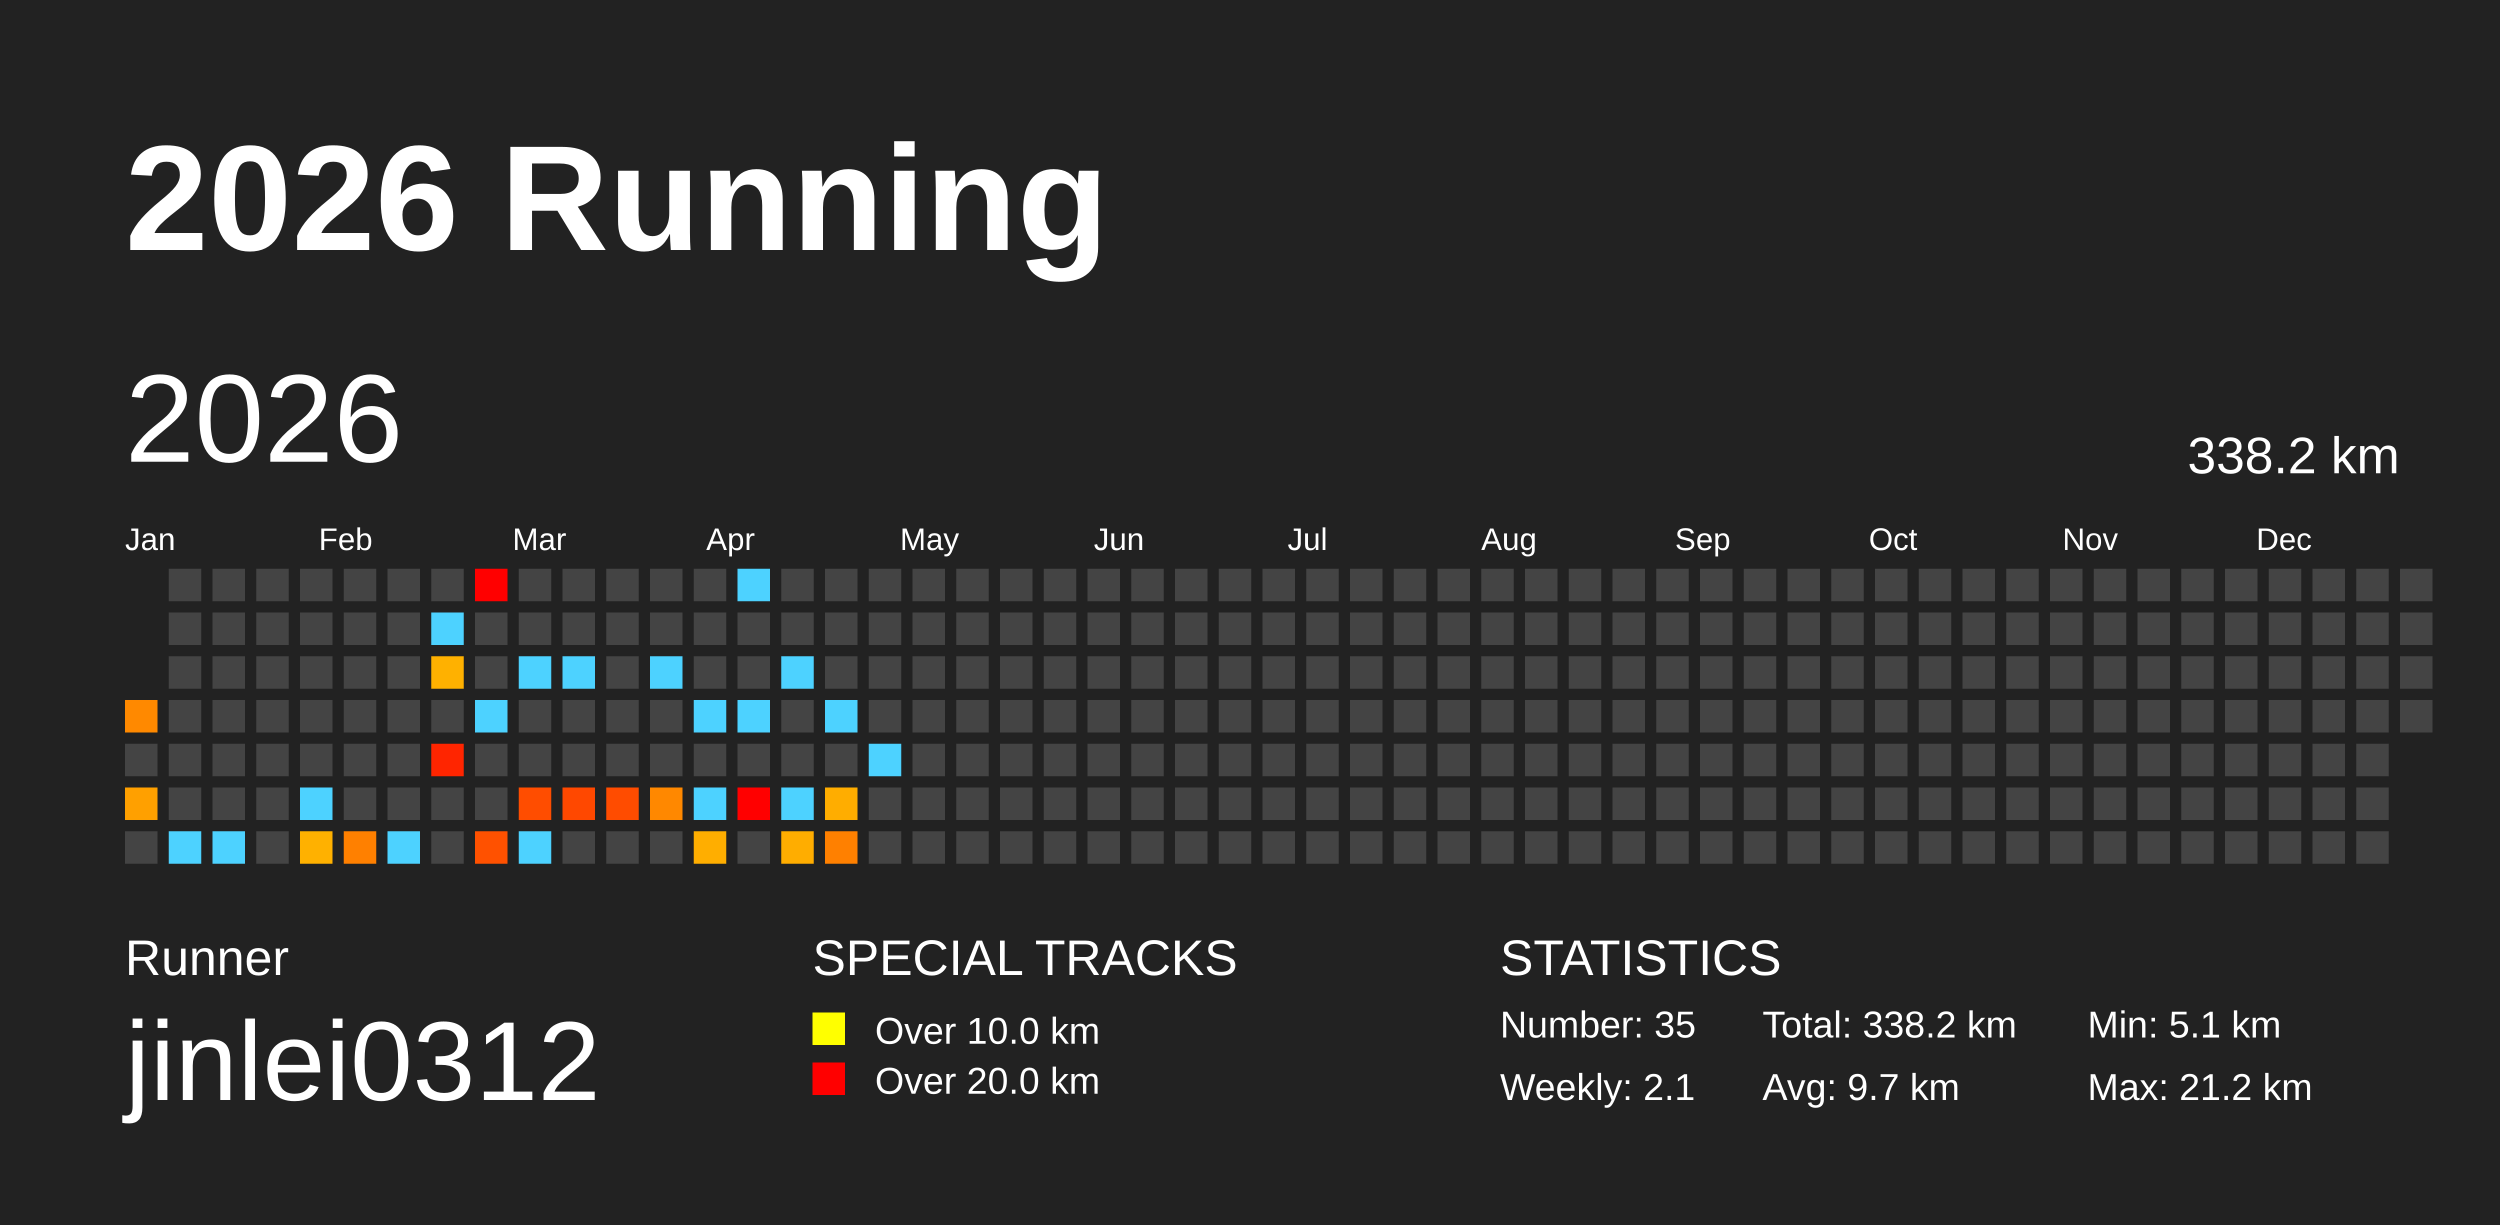
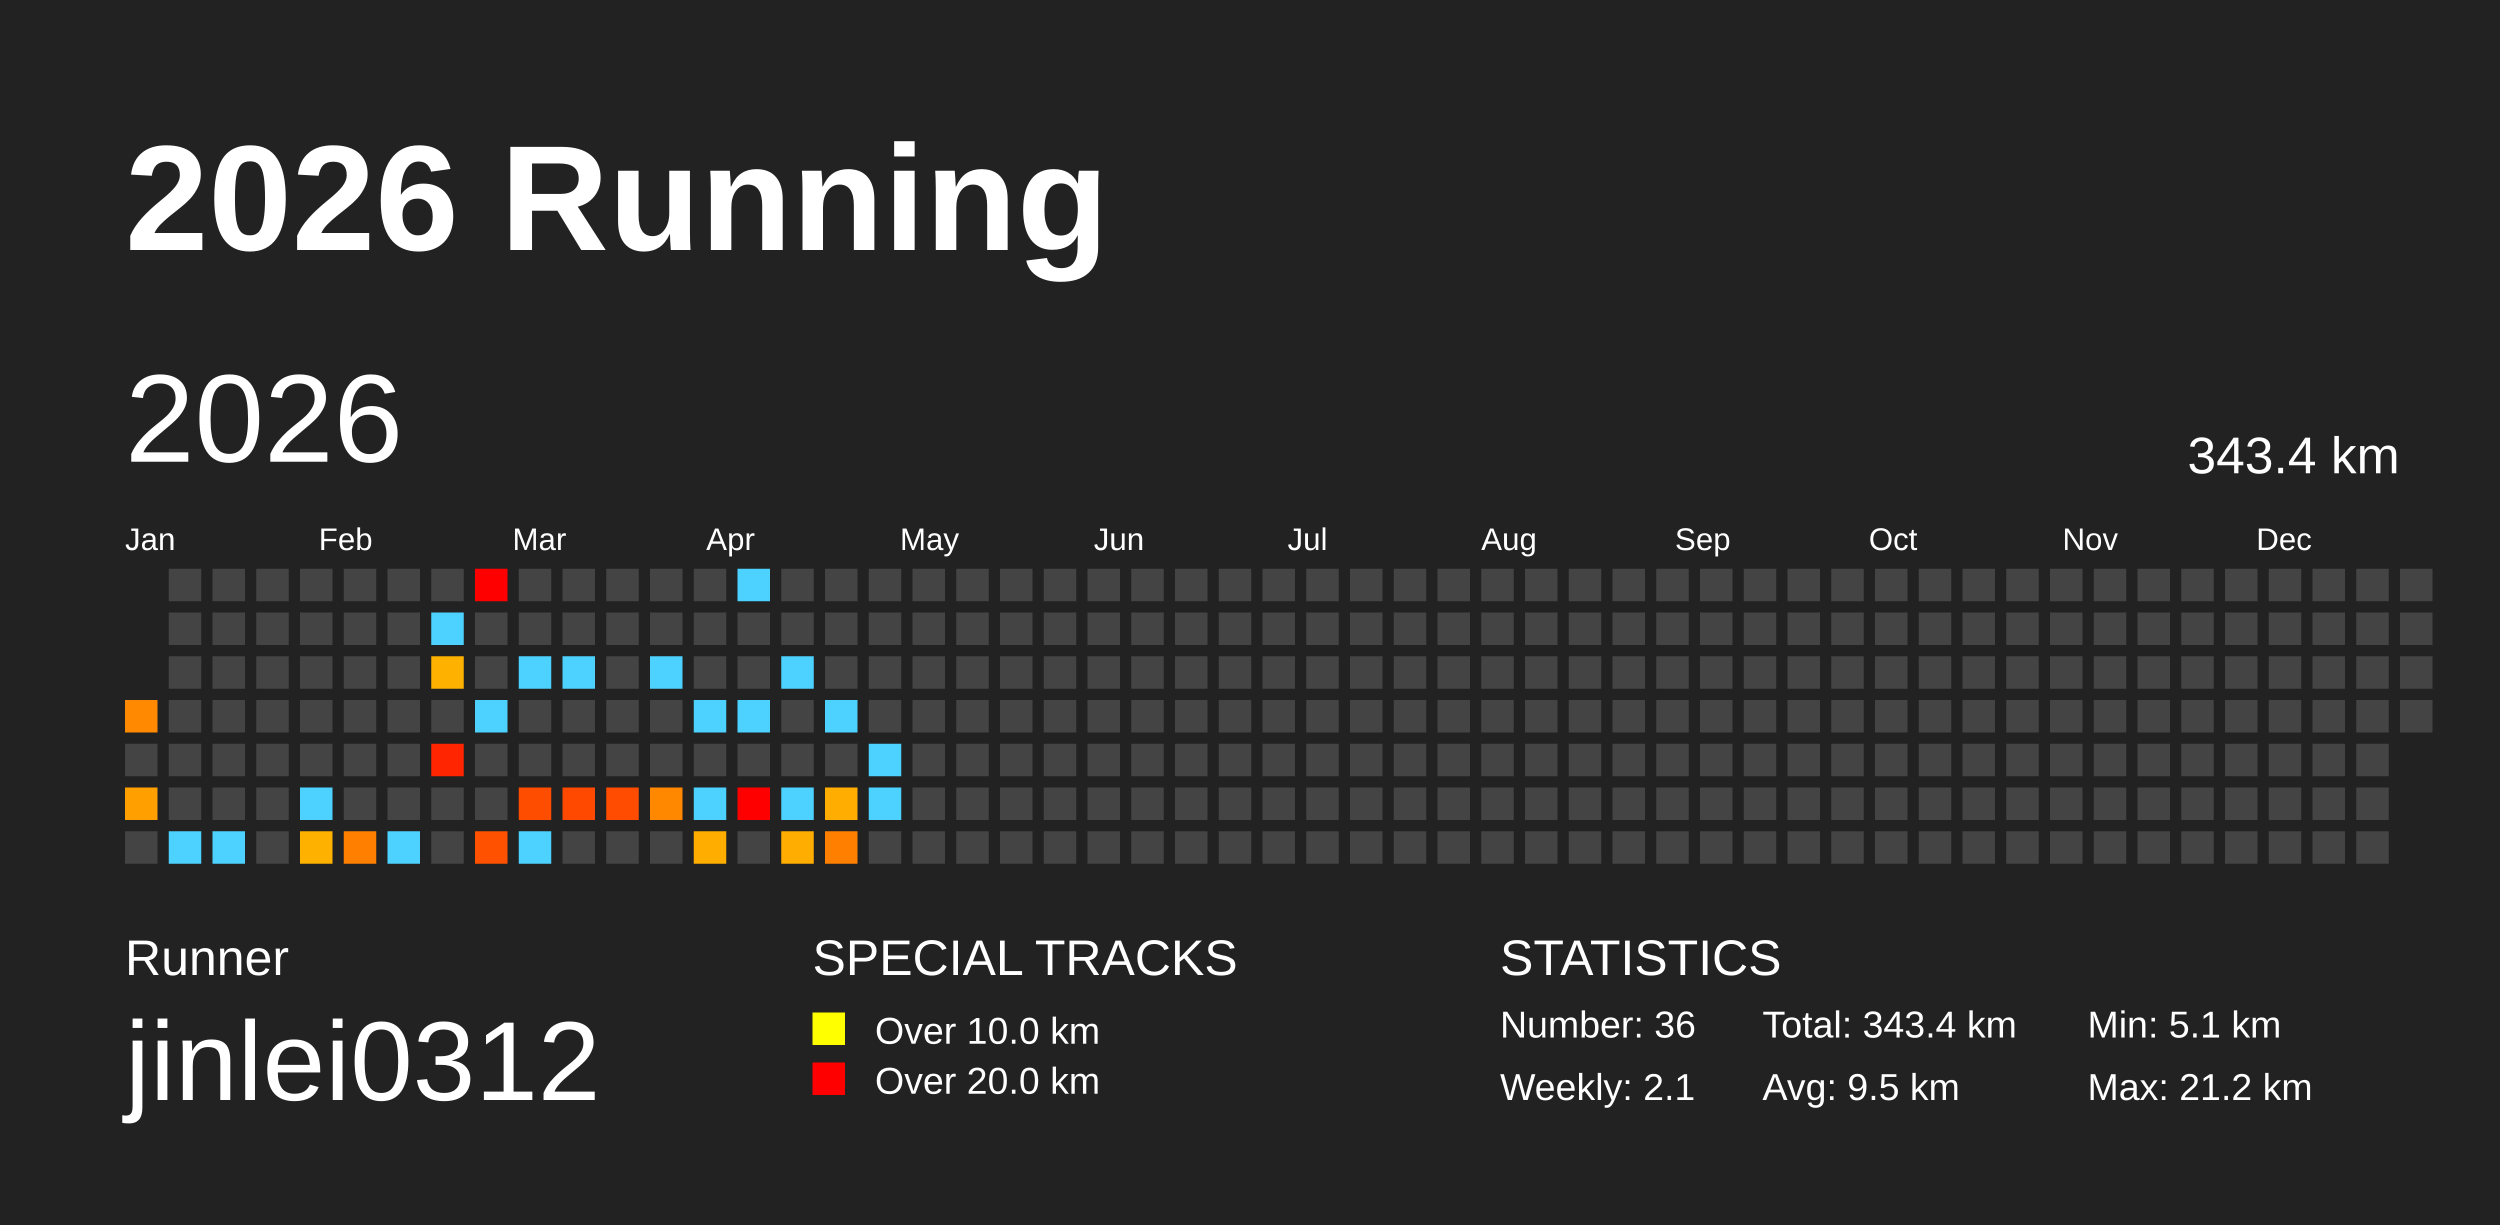
<svg xmlns="http://www.w3.org/2000/svg" baseProfile="full" height="98mm" version="1.1" viewBox="0,0,200,98" width="200mm">
  <defs />
  <rect fill="#222222" height="98" width="200" x="0" y="0" />
  <text fill="#FFFFFF" style="font-size:12px; font-family:Arial; font-weight:bold;" x="10" y="20">2026 Running</text>
  <text fill="#FFFFFF" style="font-size:4px; font-family:Arial" x="10" y="78">Runner</text>
  <text fill="#FFFFFF" style="font-size:9px; font-family:Arial" x="10" y="88">jinlei0312</text>
  <text fill="#FFFFFF" style="font-size:4px; font-family:Arial" x="65" y="78">SPECIAL TRACKS</text>
  <rect fill="yellow" height="2.6" width="2.6" x="65" y="81" />
  <text fill="#FFFFFF" style="font-size:3px; font-family:Arial" x="70" y="83.5">Over 10.0 km</text>
  <rect fill="red" height="2.6" width="2.6" x="65" y="85" />
  <text fill="#FFFFFF" style="font-size:3px; font-family:Arial" x="70" y="87.5">Over 20.0 km</text>
  <text fill="#FFFFFF" style="font-size:4px; font-family:Arial" x="120" y="78">STATISTICS</text>
-   <text fill="#FFFFFF" style="font-size:3px; font-family:Arial" x="120" y="83">Number: 35</text>
+   <text fill="#FFFFFF" style="font-size:3px; font-family:Arial" x="120" y="83">Number: 36</text>
  <text fill="#FFFFFF" style="font-size:3px; font-family:Arial" x="120" y="88">Weekly: 2.1</text>
-   <text fill="#FFFFFF" style="font-size:3px; font-family:Arial" x="141" y="83">Total: 338.2 km</text>
-   <text fill="#FFFFFF" style="font-size:3px; font-family:Arial" x="141" y="88">Avg: 9.7 km</text>
+   <text fill="#FFFFFF" style="font-size:3px; font-family:Arial" x="141" y="83">Total: 343.4 km</text>
+   <text fill="#FFFFFF" style="font-size:3px; font-family:Arial" x="141" y="88">Avg: 9.5 km</text>
  <text fill="#FFFFFF" style="font-size:3px; font-family:Arial" x="167" y="83">Min: 5.1 km</text>
  <text fill="#FFFFFF" style="font-size:3px; font-family:Arial" x="167" y="88">Max: 21.2 km</text>
  <text dominant-baseline="hanging" fill="#FFFFFF" style="font-size:10.0px; font-family:Arial;" x="10" y="30">2026</text>
-   <text dominant-baseline="hanging" fill="#FFFFFF" style="font-size:4.125px; font-family:Arial;" x="175" y="35">338.2 km</text>
+   <text dominant-baseline="hanging" fill="#FFFFFF" style="font-size:4.125px; font-family:Arial;" x="175" y="35">343.4 km</text>
  <text fill="#FFFFFF" style="font-size:2.5px; font-family:Arial" x="10.0" y="44">Jan</text>
  <text fill="#FFFFFF" style="font-size:2.5px; font-family:Arial" x="25.5" y="44">Feb</text>
  <text fill="#FFFFFF" style="font-size:2.5px; font-family:Arial" x="41.0" y="44">Mar</text>
  <text fill="#FFFFFF" style="font-size:2.5px; font-family:Arial" x="56.5" y="44">Apr</text>
  <text fill="#FFFFFF" style="font-size:2.5px; font-family:Arial" x="72.0" y="44">May</text>
  <text fill="#FFFFFF" style="font-size:2.5px; font-family:Arial" x="87.5" y="44">Jun</text>
  <text fill="#FFFFFF" style="font-size:2.5px; font-family:Arial" x="103.0" y="44">Jul</text>
  <text fill="#FFFFFF" style="font-size:2.5px; font-family:Arial" x="118.5" y="44">Aug</text>
  <text fill="#FFFFFF" style="font-size:2.5px; font-family:Arial" x="134.0" y="44">Sep</text>
  <text fill="#FFFFFF" style="font-size:2.5px; font-family:Arial" x="149.5" y="44">Oct</text>
  <text fill="#FFFFFF" style="font-size:2.5px; font-family:Arial" x="165.0" y="44">Nov</text>
  <text fill="#FFFFFF" style="font-size:2.5px; font-family:Arial" x="180.5" y="44">Dec</text>
  <rect fill="#ff8900" height="2.6" width="2.6" x="10.0" y="56.0" />
  <rect fill="#444444" height="2.6" width="2.6" x="10.0" y="59.5" />
  <rect fill="#ffa000" height="2.6" width="2.6" x="10.0" y="63.0" />
  <rect fill="#444444" height="2.6" width="2.6" x="10.0" y="66.5" />
  <rect fill="#444444" height="2.6" width="2.6" x="13.5" y="45.5" />
  <rect fill="#444444" height="2.6" width="2.6" x="13.5" y="49.0" />
  <rect fill="#444444" height="2.6" width="2.6" x="13.5" y="52.5" />
  <rect fill="#444444" height="2.6" width="2.6" x="13.5" y="56.0" />
  <rect fill="#444444" height="2.6" width="2.6" x="13.5" y="59.5" />
  <rect fill="#444444" height="2.6" width="2.6" x="13.5" y="63.0" />
  <rect fill="#4dd2ff" height="2.6" width="2.6" x="13.5" y="66.5" />
  <rect fill="#444444" height="2.6" width="2.6" x="17.0" y="45.5" />
  <rect fill="#444444" height="2.6" width="2.6" x="17.0" y="49.0" />
  <rect fill="#444444" height="2.6" width="2.6" x="17.0" y="52.5" />
  <rect fill="#444444" height="2.6" width="2.6" x="17.0" y="56.0" />
  <rect fill="#444444" height="2.6" width="2.6" x="17.0" y="59.5" />
  <rect fill="#444444" height="2.6" width="2.6" x="17.0" y="63.0" />
  <rect fill="#4dd2ff" height="2.6" width="2.6" x="17.0" y="66.5" />
  <rect fill="#444444" height="2.6" width="2.6" x="20.5" y="45.5" />
  <rect fill="#444444" height="2.6" width="2.6" x="20.5" y="49.0" />
  <rect fill="#444444" height="2.6" width="2.6" x="20.5" y="52.5" />
  <rect fill="#444444" height="2.6" width="2.6" x="20.5" y="56.0" />
  <rect fill="#444444" height="2.6" width="2.6" x="20.5" y="59.5" />
  <rect fill="#444444" height="2.6" width="2.6" x="20.5" y="63.0" />
  <rect fill="#444444" height="2.6" width="2.6" x="20.5" y="66.5" />
  <rect fill="#444444" height="2.6" width="2.6" x="24.0" y="45.5" />
  <rect fill="#444444" height="2.6" width="2.6" x="24.0" y="49.0" />
  <rect fill="#444444" height="2.6" width="2.6" x="24.0" y="52.5" />
  <rect fill="#444444" height="2.6" width="2.6" x="24.0" y="56.0" />
  <rect fill="#444444" height="2.6" width="2.6" x="24.0" y="59.5" />
  <rect fill="#4dd2ff" height="2.6" width="2.6" x="24.0" y="63.0" />
  <rect fill="#ffb100" height="2.6" width="2.6" x="24.0" y="66.5" />
  <rect fill="#444444" height="2.6" width="2.6" x="27.5" y="45.5" />
  <rect fill="#444444" height="2.6" width="2.6" x="27.5" y="49.0" />
  <rect fill="#444444" height="2.6" width="2.6" x="27.5" y="52.5" />
  <rect fill="#444444" height="2.6" width="2.6" x="27.5" y="56.0" />
  <rect fill="#444444" height="2.6" width="2.6" x="27.5" y="59.5" />
  <rect fill="#444444" height="2.6" width="2.6" x="27.5" y="63.0" />
  <rect fill="#ff8000" height="2.6" width="2.6" x="27.5" y="66.5" />
  <rect fill="#444444" height="2.6" width="2.6" x="31.0" y="45.5" />
  <rect fill="#444444" height="2.6" width="2.6" x="31.0" y="49.0" />
  <rect fill="#444444" height="2.6" width="2.6" x="31.0" y="52.5" />
  <rect fill="#444444" height="2.6" width="2.6" x="31.0" y="56.0" />
  <rect fill="#444444" height="2.6" width="2.6" x="31.0" y="59.5" />
  <rect fill="#444444" height="2.6" width="2.6" x="31.0" y="63.0" />
  <rect fill="#4dd2ff" height="2.6" width="2.6" x="31.0" y="66.5" />
  <rect fill="#444444" height="2.6" width="2.6" x="34.5" y="45.5" />
  <rect fill="#4dd2ff" height="2.6" width="2.6" x="34.5" y="49.0" />
  <rect fill="#ffb100" height="2.6" width="2.6" x="34.5" y="52.5" />
  <rect fill="#444444" height="2.6" width="2.6" x="34.5" y="56.0" />
  <rect fill="#ff2500" height="2.6" width="2.6" x="34.5" y="59.5" />
  <rect fill="#444444" height="2.6" width="2.6" x="34.5" y="63.0" />
  <rect fill="#444444" height="2.6" width="2.6" x="34.5" y="66.5" />
  <rect fill="red" height="2.6" width="2.6" x="38.0" y="45.5" />
  <rect fill="#444444" height="2.6" width="2.6" x="38.0" y="49.0" />
  <rect fill="#444444" height="2.6" width="2.6" x="38.0" y="52.5" />
  <rect fill="#4dd2ff" height="2.6" width="2.6" x="38.0" y="56.0" />
  <rect fill="#444444" height="2.6" width="2.6" x="38.0" y="59.5" />
  <rect fill="#444444" height="2.6" width="2.6" x="38.0" y="63.0" />
  <rect fill="#ff5100" height="2.6" width="2.6" x="38.0" y="66.5" />
  <rect fill="#444444" height="2.6" width="2.6" x="41.5" y="45.5" />
  <rect fill="#444444" height="2.6" width="2.6" x="41.5" y="49.0" />
  <rect fill="#4dd2ff" height="2.6" width="2.6" x="41.5" y="52.5" />
  <rect fill="#444444" height="2.6" width="2.6" x="41.5" y="56.0" />
  <rect fill="#444444" height="2.6" width="2.6" x="41.5" y="59.5" />
  <rect fill="#ff4d00" height="2.6" width="2.6" x="41.5" y="63.0" />
  <rect fill="#4dd2ff" height="2.6" width="2.6" x="41.5" y="66.5" />
  <rect fill="#444444" height="2.6" width="2.6" x="45.0" y="45.5" />
  <rect fill="#444444" height="2.6" width="2.6" x="45.0" y="49.0" />
  <rect fill="#4dd2ff" height="2.6" width="2.6" x="45.0" y="52.5" />
  <rect fill="#444444" height="2.6" width="2.6" x="45.0" y="56.0" />
  <rect fill="#444444" height="2.6" width="2.6" x="45.0" y="59.5" />
  <rect fill="#ff4800" height="2.6" width="2.6" x="45.0" y="63.0" />
  <rect fill="#444444" height="2.6" width="2.6" x="45.0" y="66.5" />
  <rect fill="#444444" height="2.6" width="2.6" x="48.5" y="45.5" />
  <rect fill="#444444" height="2.6" width="2.6" x="48.5" y="49.0" />
  <rect fill="#444444" height="2.6" width="2.6" x="48.5" y="52.5" />
  <rect fill="#444444" height="2.6" width="2.6" x="48.5" y="56.0" />
  <rect fill="#444444" height="2.6" width="2.6" x="48.5" y="59.5" />
  <rect fill="#ff4c00" height="2.6" width="2.6" x="48.5" y="63.0" />
  <rect fill="#444444" height="2.6" width="2.6" x="48.5" y="66.5" />
  <rect fill="#444444" height="2.6" width="2.6" x="52.0" y="45.5" />
  <rect fill="#444444" height="2.6" width="2.6" x="52.0" y="49.0" />
  <rect fill="#4dd2ff" height="2.6" width="2.6" x="52.0" y="52.5" />
  <rect fill="#444444" height="2.6" width="2.6" x="52.0" y="56.0" />
  <rect fill="#444444" height="2.6" width="2.6" x="52.0" y="59.5" />
  <rect fill="#ff8800" height="2.6" width="2.6" x="52.0" y="63.0" />
  <rect fill="#444444" height="2.6" width="2.6" x="52.0" y="66.5" />
  <rect fill="#444444" height="2.6" width="2.6" x="55.5" y="45.5" />
  <rect fill="#444444" height="2.6" width="2.6" x="55.5" y="49.0" />
  <rect fill="#444444" height="2.6" width="2.6" x="55.5" y="52.5" />
  <rect fill="#4dd2ff" height="2.6" width="2.6" x="55.5" y="56.0" />
  <rect fill="#444444" height="2.6" width="2.6" x="55.5" y="59.5" />
  <rect fill="#4dd2ff" height="2.6" width="2.6" x="55.5" y="63.0" />
  <rect fill="#ffae00" height="2.6" width="2.6" x="55.5" y="66.5" />
  <rect fill="#4dd2ff" height="2.6" width="2.6" x="59.0" y="45.5" />
  <rect fill="#444444" height="2.6" width="2.6" x="59.0" y="49.0" />
  <rect fill="#444444" height="2.6" width="2.6" x="59.0" y="52.5" />
  <rect fill="#4dd2ff" height="2.6" width="2.6" x="59.0" y="56.0" />
  <rect fill="#444444" height="2.6" width="2.6" x="59.0" y="59.5" />
  <rect fill="red" height="2.6" width="2.6" x="59.0" y="63.0" />
  <rect fill="#444444" height="2.6" width="2.6" x="59.0" y="66.5" />
  <rect fill="#444444" height="2.6" width="2.6" x="62.5" y="45.5" />
  <rect fill="#444444" height="2.6" width="2.6" x="62.5" y="49.0" />
  <rect fill="#4dd2ff" height="2.6" width="2.6" x="62.5" y="52.5" />
  <rect fill="#444444" height="2.6" width="2.6" x="62.5" y="56.0" />
  <rect fill="#444444" height="2.6" width="2.6" x="62.5" y="59.5" />
  <rect fill="#4dd2ff" height="2.6" width="2.6" x="62.5" y="63.0" />
  <rect fill="#ffad00" height="2.6" width="2.6" x="62.5" y="66.5" />
  <rect fill="#444444" height="2.6" width="2.6" x="66.0" y="45.5" />
  <rect fill="#444444" height="2.6" width="2.6" x="66.0" y="49.0" />
  <rect fill="#444444" height="2.6" width="2.6" x="66.0" y="52.5" />
  <rect fill="#4dd2ff" height="2.6" width="2.6" x="66.0" y="56.0" />
  <rect fill="#444444" height="2.6" width="2.6" x="66.0" y="59.5" />
  <rect fill="#ffad00" height="2.6" width="2.6" x="66.0" y="63.0" />
  <rect fill="#ff8000" height="2.6" width="2.6" x="66.0" y="66.5" />
  <rect fill="#444444" height="2.6" width="2.6" x="69.5" y="45.5" />
  <rect fill="#444444" height="2.6" width="2.6" x="69.5" y="49.0" />
  <rect fill="#444444" height="2.6" width="2.6" x="69.5" y="52.5" />
  <rect fill="#444444" height="2.6" width="2.6" x="69.5" y="56.0" />
  <rect fill="#4dd2ff" height="2.6" width="2.6" x="69.5" y="59.5" />
-   <rect fill="#444444" height="2.6" width="2.6" x="69.5" y="63.0" />
+   <rect fill="#4dd2ff" height="2.6" width="2.6" x="69.5" y="63.0" />
  <rect fill="#444444" height="2.6" width="2.6" x="69.5" y="66.5" />
  <rect fill="#444444" height="2.6" width="2.6" x="73.0" y="45.5" />
  <rect fill="#444444" height="2.6" width="2.6" x="73.0" y="49.0" />
  <rect fill="#444444" height="2.6" width="2.6" x="73.0" y="52.5" />
  <rect fill="#444444" height="2.6" width="2.6" x="73.0" y="56.0" />
  <rect fill="#444444" height="2.6" width="2.6" x="73.0" y="59.5" />
  <rect fill="#444444" height="2.6" width="2.6" x="73.0" y="63.0" />
  <rect fill="#444444" height="2.6" width="2.6" x="73.0" y="66.5" />
  <rect fill="#444444" height="2.6" width="2.6" x="76.5" y="45.5" />
  <rect fill="#444444" height="2.6" width="2.6" x="76.5" y="49.0" />
  <rect fill="#444444" height="2.6" width="2.6" x="76.5" y="52.5" />
  <rect fill="#444444" height="2.6" width="2.6" x="76.5" y="56.0" />
  <rect fill="#444444" height="2.6" width="2.6" x="76.5" y="59.5" />
  <rect fill="#444444" height="2.6" width="2.6" x="76.5" y="63.0" />
  <rect fill="#444444" height="2.6" width="2.6" x="76.5" y="66.5" />
  <rect fill="#444444" height="2.6" width="2.6" x="80.0" y="45.5" />
  <rect fill="#444444" height="2.6" width="2.6" x="80.0" y="49.0" />
  <rect fill="#444444" height="2.6" width="2.6" x="80.0" y="52.5" />
  <rect fill="#444444" height="2.6" width="2.6" x="80.0" y="56.0" />
  <rect fill="#444444" height="2.6" width="2.6" x="80.0" y="59.5" />
  <rect fill="#444444" height="2.6" width="2.6" x="80.0" y="63.0" />
  <rect fill="#444444" height="2.6" width="2.6" x="80.0" y="66.5" />
  <rect fill="#444444" height="2.6" width="2.6" x="83.5" y="45.5" />
  <rect fill="#444444" height="2.6" width="2.6" x="83.5" y="49.0" />
  <rect fill="#444444" height="2.6" width="2.6" x="83.5" y="52.5" />
  <rect fill="#444444" height="2.6" width="2.6" x="83.5" y="56.0" />
  <rect fill="#444444" height="2.6" width="2.6" x="83.5" y="59.5" />
  <rect fill="#444444" height="2.6" width="2.6" x="83.5" y="63.0" />
  <rect fill="#444444" height="2.6" width="2.6" x="83.5" y="66.5" />
  <rect fill="#444444" height="2.6" width="2.6" x="87.0" y="45.5" />
  <rect fill="#444444" height="2.6" width="2.6" x="87.0" y="49.0" />
  <rect fill="#444444" height="2.6" width="2.6" x="87.0" y="52.5" />
  <rect fill="#444444" height="2.6" width="2.6" x="87.0" y="56.0" />
  <rect fill="#444444" height="2.6" width="2.6" x="87.0" y="59.5" />
  <rect fill="#444444" height="2.6" width="2.6" x="87.0" y="63.0" />
  <rect fill="#444444" height="2.6" width="2.6" x="87.0" y="66.5" />
  <rect fill="#444444" height="2.6" width="2.6" x="90.5" y="45.5" />
  <rect fill="#444444" height="2.6" width="2.6" x="90.5" y="49.0" />
  <rect fill="#444444" height="2.6" width="2.6" x="90.5" y="52.5" />
  <rect fill="#444444" height="2.6" width="2.6" x="90.5" y="56.0" />
  <rect fill="#444444" height="2.6" width="2.6" x="90.5" y="59.5" />
  <rect fill="#444444" height="2.6" width="2.6" x="90.5" y="63.0" />
  <rect fill="#444444" height="2.6" width="2.6" x="90.5" y="66.5" />
  <rect fill="#444444" height="2.6" width="2.6" x="94.0" y="45.5" />
  <rect fill="#444444" height="2.6" width="2.6" x="94.0" y="49.0" />
  <rect fill="#444444" height="2.6" width="2.6" x="94.0" y="52.5" />
  <rect fill="#444444" height="2.6" width="2.6" x="94.0" y="56.0" />
  <rect fill="#444444" height="2.6" width="2.6" x="94.0" y="59.5" />
  <rect fill="#444444" height="2.6" width="2.6" x="94.0" y="63.0" />
  <rect fill="#444444" height="2.6" width="2.6" x="94.0" y="66.5" />
  <rect fill="#444444" height="2.6" width="2.6" x="97.5" y="45.5" />
  <rect fill="#444444" height="2.6" width="2.6" x="97.5" y="49.0" />
  <rect fill="#444444" height="2.6" width="2.6" x="97.5" y="52.5" />
  <rect fill="#444444" height="2.6" width="2.6" x="97.5" y="56.0" />
  <rect fill="#444444" height="2.6" width="2.6" x="97.5" y="59.5" />
  <rect fill="#444444" height="2.6" width="2.6" x="97.5" y="63.0" />
  <rect fill="#444444" height="2.6" width="2.6" x="97.5" y="66.5" />
  <rect fill="#444444" height="2.6" width="2.6" x="101.0" y="45.5" />
  <rect fill="#444444" height="2.6" width="2.6" x="101.0" y="49.0" />
  <rect fill="#444444" height="2.6" width="2.6" x="101.0" y="52.5" />
  <rect fill="#444444" height="2.6" width="2.6" x="101.0" y="56.0" />
  <rect fill="#444444" height="2.6" width="2.6" x="101.0" y="59.5" />
  <rect fill="#444444" height="2.6" width="2.6" x="101.0" y="63.0" />
  <rect fill="#444444" height="2.6" width="2.6" x="101.0" y="66.5" />
  <rect fill="#444444" height="2.6" width="2.6" x="104.5" y="45.5" />
  <rect fill="#444444" height="2.6" width="2.6" x="104.5" y="49.0" />
  <rect fill="#444444" height="2.6" width="2.6" x="104.5" y="52.5" />
  <rect fill="#444444" height="2.6" width="2.6" x="104.5" y="56.0" />
  <rect fill="#444444" height="2.6" width="2.6" x="104.5" y="59.5" />
  <rect fill="#444444" height="2.6" width="2.6" x="104.5" y="63.0" />
  <rect fill="#444444" height="2.6" width="2.6" x="104.5" y="66.5" />
  <rect fill="#444444" height="2.6" width="2.6" x="108.0" y="45.5" />
  <rect fill="#444444" height="2.6" width="2.6" x="108.0" y="49.0" />
  <rect fill="#444444" height="2.6" width="2.6" x="108.0" y="52.5" />
  <rect fill="#444444" height="2.6" width="2.6" x="108.0" y="56.0" />
  <rect fill="#444444" height="2.6" width="2.6" x="108.0" y="59.5" />
  <rect fill="#444444" height="2.6" width="2.6" x="108.0" y="63.0" />
  <rect fill="#444444" height="2.6" width="2.6" x="108.0" y="66.5" />
  <rect fill="#444444" height="2.6" width="2.6" x="111.5" y="45.5" />
  <rect fill="#444444" height="2.6" width="2.6" x="111.5" y="49.0" />
  <rect fill="#444444" height="2.6" width="2.6" x="111.5" y="52.5" />
  <rect fill="#444444" height="2.6" width="2.6" x="111.5" y="56.0" />
  <rect fill="#444444" height="2.6" width="2.6" x="111.5" y="59.5" />
  <rect fill="#444444" height="2.6" width="2.6" x="111.5" y="63.0" />
  <rect fill="#444444" height="2.6" width="2.6" x="111.5" y="66.5" />
  <rect fill="#444444" height="2.6" width="2.6" x="115.0" y="45.5" />
  <rect fill="#444444" height="2.6" width="2.6" x="115.0" y="49.0" />
  <rect fill="#444444" height="2.6" width="2.6" x="115.0" y="52.5" />
  <rect fill="#444444" height="2.6" width="2.6" x="115.0" y="56.0" />
  <rect fill="#444444" height="2.6" width="2.6" x="115.0" y="59.5" />
  <rect fill="#444444" height="2.6" width="2.6" x="115.0" y="63.0" />
  <rect fill="#444444" height="2.6" width="2.6" x="115.0" y="66.5" />
  <rect fill="#444444" height="2.6" width="2.6" x="118.5" y="45.5" />
  <rect fill="#444444" height="2.6" width="2.6" x="118.5" y="49.0" />
  <rect fill="#444444" height="2.6" width="2.6" x="118.5" y="52.5" />
  <rect fill="#444444" height="2.6" width="2.6" x="118.5" y="56.0" />
  <rect fill="#444444" height="2.6" width="2.6" x="118.5" y="59.5" />
  <rect fill="#444444" height="2.6" width="2.6" x="118.5" y="63.0" />
  <rect fill="#444444" height="2.6" width="2.6" x="118.5" y="66.5" />
  <rect fill="#444444" height="2.6" width="2.6" x="122.0" y="45.5" />
  <rect fill="#444444" height="2.6" width="2.6" x="122.0" y="49.0" />
  <rect fill="#444444" height="2.6" width="2.6" x="122.0" y="52.5" />
  <rect fill="#444444" height="2.6" width="2.6" x="122.0" y="56.0" />
  <rect fill="#444444" height="2.6" width="2.6" x="122.0" y="59.5" />
  <rect fill="#444444" height="2.6" width="2.6" x="122.0" y="63.0" />
  <rect fill="#444444" height="2.6" width="2.6" x="122.0" y="66.5" />
  <rect fill="#444444" height="2.6" width="2.6" x="125.5" y="45.5" />
  <rect fill="#444444" height="2.6" width="2.6" x="125.5" y="49.0" />
  <rect fill="#444444" height="2.6" width="2.6" x="125.5" y="52.5" />
  <rect fill="#444444" height="2.6" width="2.6" x="125.5" y="56.0" />
  <rect fill="#444444" height="2.6" width="2.6" x="125.5" y="59.5" />
  <rect fill="#444444" height="2.6" width="2.6" x="125.5" y="63.0" />
  <rect fill="#444444" height="2.6" width="2.6" x="125.5" y="66.5" />
  <rect fill="#444444" height="2.6" width="2.6" x="129.0" y="45.5" />
  <rect fill="#444444" height="2.6" width="2.6" x="129.0" y="49.0" />
  <rect fill="#444444" height="2.6" width="2.6" x="129.0" y="52.5" />
  <rect fill="#444444" height="2.6" width="2.6" x="129.0" y="56.0" />
  <rect fill="#444444" height="2.6" width="2.6" x="129.0" y="59.5" />
  <rect fill="#444444" height="2.6" width="2.6" x="129.0" y="63.0" />
  <rect fill="#444444" height="2.6" width="2.6" x="129.0" y="66.5" />
  <rect fill="#444444" height="2.6" width="2.6" x="132.5" y="45.5" />
  <rect fill="#444444" height="2.6" width="2.6" x="132.5" y="49.0" />
  <rect fill="#444444" height="2.6" width="2.6" x="132.5" y="52.5" />
  <rect fill="#444444" height="2.6" width="2.6" x="132.5" y="56.0" />
  <rect fill="#444444" height="2.6" width="2.6" x="132.5" y="59.5" />
  <rect fill="#444444" height="2.6" width="2.6" x="132.5" y="63.0" />
  <rect fill="#444444" height="2.6" width="2.6" x="132.5" y="66.5" />
  <rect fill="#444444" height="2.6" width="2.6" x="136.0" y="45.5" />
  <rect fill="#444444" height="2.6" width="2.6" x="136.0" y="49.0" />
  <rect fill="#444444" height="2.6" width="2.6" x="136.0" y="52.5" />
  <rect fill="#444444" height="2.6" width="2.6" x="136.0" y="56.0" />
  <rect fill="#444444" height="2.6" width="2.6" x="136.0" y="59.5" />
  <rect fill="#444444" height="2.6" width="2.6" x="136.0" y="63.0" />
  <rect fill="#444444" height="2.6" width="2.6" x="136.0" y="66.5" />
  <rect fill="#444444" height="2.6" width="2.6" x="139.5" y="45.5" />
  <rect fill="#444444" height="2.6" width="2.6" x="139.5" y="49.0" />
  <rect fill="#444444" height="2.6" width="2.6" x="139.5" y="52.5" />
  <rect fill="#444444" height="2.6" width="2.6" x="139.5" y="56.0" />
  <rect fill="#444444" height="2.6" width="2.6" x="139.5" y="59.5" />
  <rect fill="#444444" height="2.6" width="2.6" x="139.5" y="63.0" />
  <rect fill="#444444" height="2.6" width="2.6" x="139.5" y="66.5" />
  <rect fill="#444444" height="2.6" width="2.6" x="143.0" y="45.5" />
  <rect fill="#444444" height="2.6" width="2.6" x="143.0" y="49.0" />
  <rect fill="#444444" height="2.6" width="2.6" x="143.0" y="52.5" />
  <rect fill="#444444" height="2.6" width="2.6" x="143.0" y="56.0" />
  <rect fill="#444444" height="2.6" width="2.6" x="143.0" y="59.5" />
  <rect fill="#444444" height="2.6" width="2.6" x="143.0" y="63.0" />
  <rect fill="#444444" height="2.6" width="2.6" x="143.0" y="66.5" />
  <rect fill="#444444" height="2.6" width="2.6" x="146.5" y="45.5" />
  <rect fill="#444444" height="2.6" width="2.6" x="146.5" y="49.0" />
  <rect fill="#444444" height="2.6" width="2.6" x="146.5" y="52.5" />
  <rect fill="#444444" height="2.6" width="2.6" x="146.5" y="56.0" />
  <rect fill="#444444" height="2.6" width="2.6" x="146.5" y="59.5" />
  <rect fill="#444444" height="2.6" width="2.6" x="146.5" y="63.0" />
  <rect fill="#444444" height="2.6" width="2.6" x="146.5" y="66.5" />
  <rect fill="#444444" height="2.6" width="2.6" x="150.0" y="45.5" />
  <rect fill="#444444" height="2.6" width="2.6" x="150.0" y="49.0" />
  <rect fill="#444444" height="2.6" width="2.6" x="150.0" y="52.5" />
  <rect fill="#444444" height="2.6" width="2.6" x="150.0" y="56.0" />
  <rect fill="#444444" height="2.6" width="2.6" x="150.0" y="59.5" />
  <rect fill="#444444" height="2.6" width="2.6" x="150.0" y="63.0" />
  <rect fill="#444444" height="2.6" width="2.6" x="150.0" y="66.5" />
  <rect fill="#444444" height="2.6" width="2.6" x="153.5" y="45.5" />
  <rect fill="#444444" height="2.6" width="2.6" x="153.5" y="49.0" />
  <rect fill="#444444" height="2.6" width="2.6" x="153.5" y="52.5" />
  <rect fill="#444444" height="2.6" width="2.6" x="153.5" y="56.0" />
  <rect fill="#444444" height="2.6" width="2.6" x="153.5" y="59.5" />
  <rect fill="#444444" height="2.6" width="2.6" x="153.5" y="63.0" />
  <rect fill="#444444" height="2.6" width="2.6" x="153.5" y="66.5" />
  <rect fill="#444444" height="2.6" width="2.6" x="157.0" y="45.5" />
  <rect fill="#444444" height="2.6" width="2.6" x="157.0" y="49.0" />
  <rect fill="#444444" height="2.6" width="2.6" x="157.0" y="52.5" />
  <rect fill="#444444" height="2.6" width="2.6" x="157.0" y="56.0" />
  <rect fill="#444444" height="2.6" width="2.6" x="157.0" y="59.5" />
  <rect fill="#444444" height="2.6" width="2.6" x="157.0" y="63.0" />
  <rect fill="#444444" height="2.6" width="2.6" x="157.0" y="66.5" />
  <rect fill="#444444" height="2.6" width="2.6" x="160.5" y="45.5" />
  <rect fill="#444444" height="2.6" width="2.6" x="160.5" y="49.0" />
  <rect fill="#444444" height="2.6" width="2.6" x="160.5" y="52.5" />
  <rect fill="#444444" height="2.6" width="2.6" x="160.5" y="56.0" />
  <rect fill="#444444" height="2.6" width="2.6" x="160.5" y="59.5" />
  <rect fill="#444444" height="2.6" width="2.6" x="160.5" y="63.0" />
  <rect fill="#444444" height="2.6" width="2.6" x="160.5" y="66.5" />
  <rect fill="#444444" height="2.6" width="2.6" x="164.0" y="45.5" />
  <rect fill="#444444" height="2.6" width="2.6" x="164.0" y="49.0" />
  <rect fill="#444444" height="2.6" width="2.6" x="164.0" y="52.5" />
  <rect fill="#444444" height="2.6" width="2.6" x="164.0" y="56.0" />
  <rect fill="#444444" height="2.6" width="2.6" x="164.0" y="59.5" />
  <rect fill="#444444" height="2.6" width="2.6" x="164.0" y="63.0" />
  <rect fill="#444444" height="2.6" width="2.6" x="164.0" y="66.5" />
  <rect fill="#444444" height="2.6" width="2.6" x="167.5" y="45.5" />
  <rect fill="#444444" height="2.6" width="2.6" x="167.5" y="49.0" />
  <rect fill="#444444" height="2.6" width="2.6" x="167.5" y="52.5" />
  <rect fill="#444444" height="2.6" width="2.6" x="167.5" y="56.0" />
  <rect fill="#444444" height="2.6" width="2.6" x="167.5" y="59.5" />
  <rect fill="#444444" height="2.6" width="2.6" x="167.5" y="63.0" />
  <rect fill="#444444" height="2.6" width="2.6" x="167.5" y="66.5" />
  <rect fill="#444444" height="2.6" width="2.6" x="171.0" y="45.5" />
  <rect fill="#444444" height="2.6" width="2.6" x="171.0" y="49.0" />
  <rect fill="#444444" height="2.6" width="2.6" x="171.0" y="52.5" />
  <rect fill="#444444" height="2.6" width="2.6" x="171.0" y="56.0" />
  <rect fill="#444444" height="2.6" width="2.6" x="171.0" y="59.5" />
  <rect fill="#444444" height="2.6" width="2.6" x="171.0" y="63.0" />
  <rect fill="#444444" height="2.6" width="2.6" x="171.0" y="66.5" />
  <rect fill="#444444" height="2.6" width="2.6" x="174.5" y="45.5" />
  <rect fill="#444444" height="2.6" width="2.6" x="174.5" y="49.0" />
  <rect fill="#444444" height="2.6" width="2.6" x="174.5" y="52.5" />
  <rect fill="#444444" height="2.6" width="2.6" x="174.5" y="56.0" />
  <rect fill="#444444" height="2.6" width="2.6" x="174.5" y="59.5" />
  <rect fill="#444444" height="2.6" width="2.6" x="174.5" y="63.0" />
  <rect fill="#444444" height="2.6" width="2.6" x="174.5" y="66.5" />
  <rect fill="#444444" height="2.6" width="2.6" x="178.0" y="45.5" />
  <rect fill="#444444" height="2.6" width="2.6" x="178.0" y="49.0" />
  <rect fill="#444444" height="2.6" width="2.6" x="178.0" y="52.5" />
  <rect fill="#444444" height="2.6" width="2.6" x="178.0" y="56.0" />
  <rect fill="#444444" height="2.6" width="2.6" x="178.0" y="59.5" />
  <rect fill="#444444" height="2.6" width="2.6" x="178.0" y="63.0" />
  <rect fill="#444444" height="2.6" width="2.6" x="178.0" y="66.5" />
  <rect fill="#444444" height="2.6" width="2.6" x="181.5" y="45.5" />
  <rect fill="#444444" height="2.6" width="2.6" x="181.5" y="49.0" />
  <rect fill="#444444" height="2.6" width="2.6" x="181.5" y="52.5" />
  <rect fill="#444444" height="2.6" width="2.6" x="181.5" y="56.0" />
  <rect fill="#444444" height="2.6" width="2.6" x="181.5" y="59.5" />
  <rect fill="#444444" height="2.6" width="2.6" x="181.5" y="63.0" />
  <rect fill="#444444" height="2.6" width="2.6" x="181.5" y="66.5" />
  <rect fill="#444444" height="2.6" width="2.6" x="185.0" y="45.5" />
  <rect fill="#444444" height="2.6" width="2.6" x="185.0" y="49.0" />
  <rect fill="#444444" height="2.6" width="2.6" x="185.0" y="52.5" />
  <rect fill="#444444" height="2.6" width="2.6" x="185.0" y="56.0" />
  <rect fill="#444444" height="2.6" width="2.6" x="185.0" y="59.5" />
  <rect fill="#444444" height="2.6" width="2.6" x="185.0" y="63.0" />
  <rect fill="#444444" height="2.6" width="2.6" x="185.0" y="66.5" />
  <rect fill="#444444" height="2.6" width="2.6" x="188.5" y="45.5" />
  <rect fill="#444444" height="2.6" width="2.6" x="188.5" y="49.0" />
  <rect fill="#444444" height="2.6" width="2.6" x="188.5" y="52.5" />
  <rect fill="#444444" height="2.6" width="2.6" x="188.5" y="56.0" />
  <rect fill="#444444" height="2.6" width="2.6" x="188.5" y="59.5" />
  <rect fill="#444444" height="2.6" width="2.6" x="188.5" y="63.0" />
  <rect fill="#444444" height="2.6" width="2.6" x="188.5" y="66.5" />
  <rect fill="#444444" height="2.6" width="2.6" x="192.0" y="45.5" />
  <rect fill="#444444" height="2.6" width="2.6" x="192.0" y="49.0" />
  <rect fill="#444444" height="2.6" width="2.6" x="192.0" y="52.5" />
  <rect fill="#444444" height="2.6" width="2.6" x="192.0" y="56.0" />
</svg>
